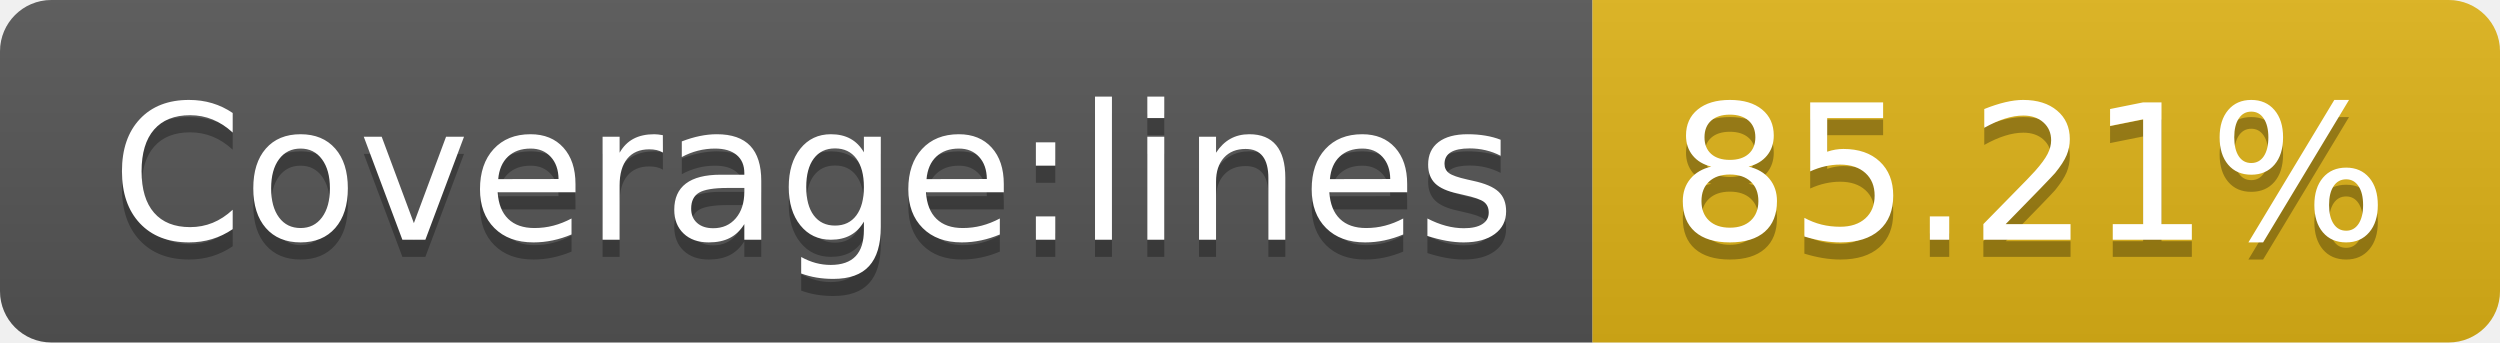
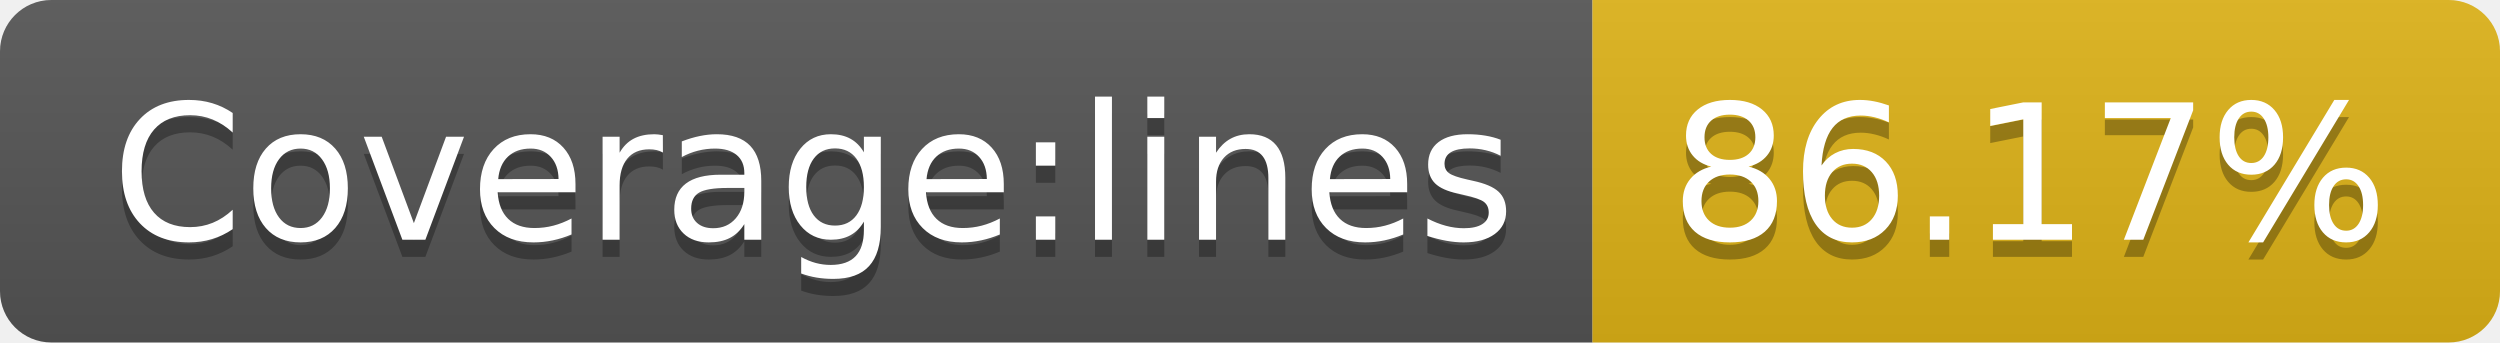
- <svg xmlns="http://www.w3.org/2000/svg" width="146" height="20" role="img" aria-label="Coverage:lines: 85.21%">
+ <svg xmlns="http://www.w3.org/2000/svg" width="146" height="20" role="img" aria-label="Coverage:lines: 86.17%">
  <linearGradient id="s" x2="0" y2="100%">
    <stop offset="0" stop-color="#bbb" stop-opacity=".1" />
    <stop offset="1" stop-opacity=".1" />
  </linearGradient>
  <clipPath id="r">
    <rect width="146" height="20" rx="3" fill="#fff" />
  </clipPath>
  <g clip-path="url(#r)">
    <rect width="93" height="20" fill="#555" />
    <rect x="93" width="53" height="20" fill="#dfb317" />
    <rect width="146" height="20" fill="url(#s)" />
  </g>
  <g fill="#fff" text-anchor="middle" font-family="Verdana,Geneva,DejaVu Sans,sans-serif" text-rendering="geometricPrecision" font-size="110">
    <text aria-hidden="true" x="475" y="150" fill="#010101" fill-opacity=".3" transform="scale(.1)" textLength="830">Coverage:lines</text>
    <text x="475" y="140" transform="scale(.1)" fill="#fff" textLength="830">Coverage:lines</text>
-     <text aria-hidden="true" x="1185" y="150" fill="#010101" fill-opacity=".3" transform="scale(.1)" textLength="430">85.21%</text>
-     <text x="1185" y="140" transform="scale(.1)" fill="#fff" textLength="430">85.21%</text>
+     <text aria-hidden="true" x="1185" y="150" fill="#010101" fill-opacity=".3" transform="scale(.1)" textLength="430">86.17%</text>
+     <text x="1185" y="140" transform="scale(.1)" fill="#fff" textLength="430">86.17%</text>
  </g>
</svg>
